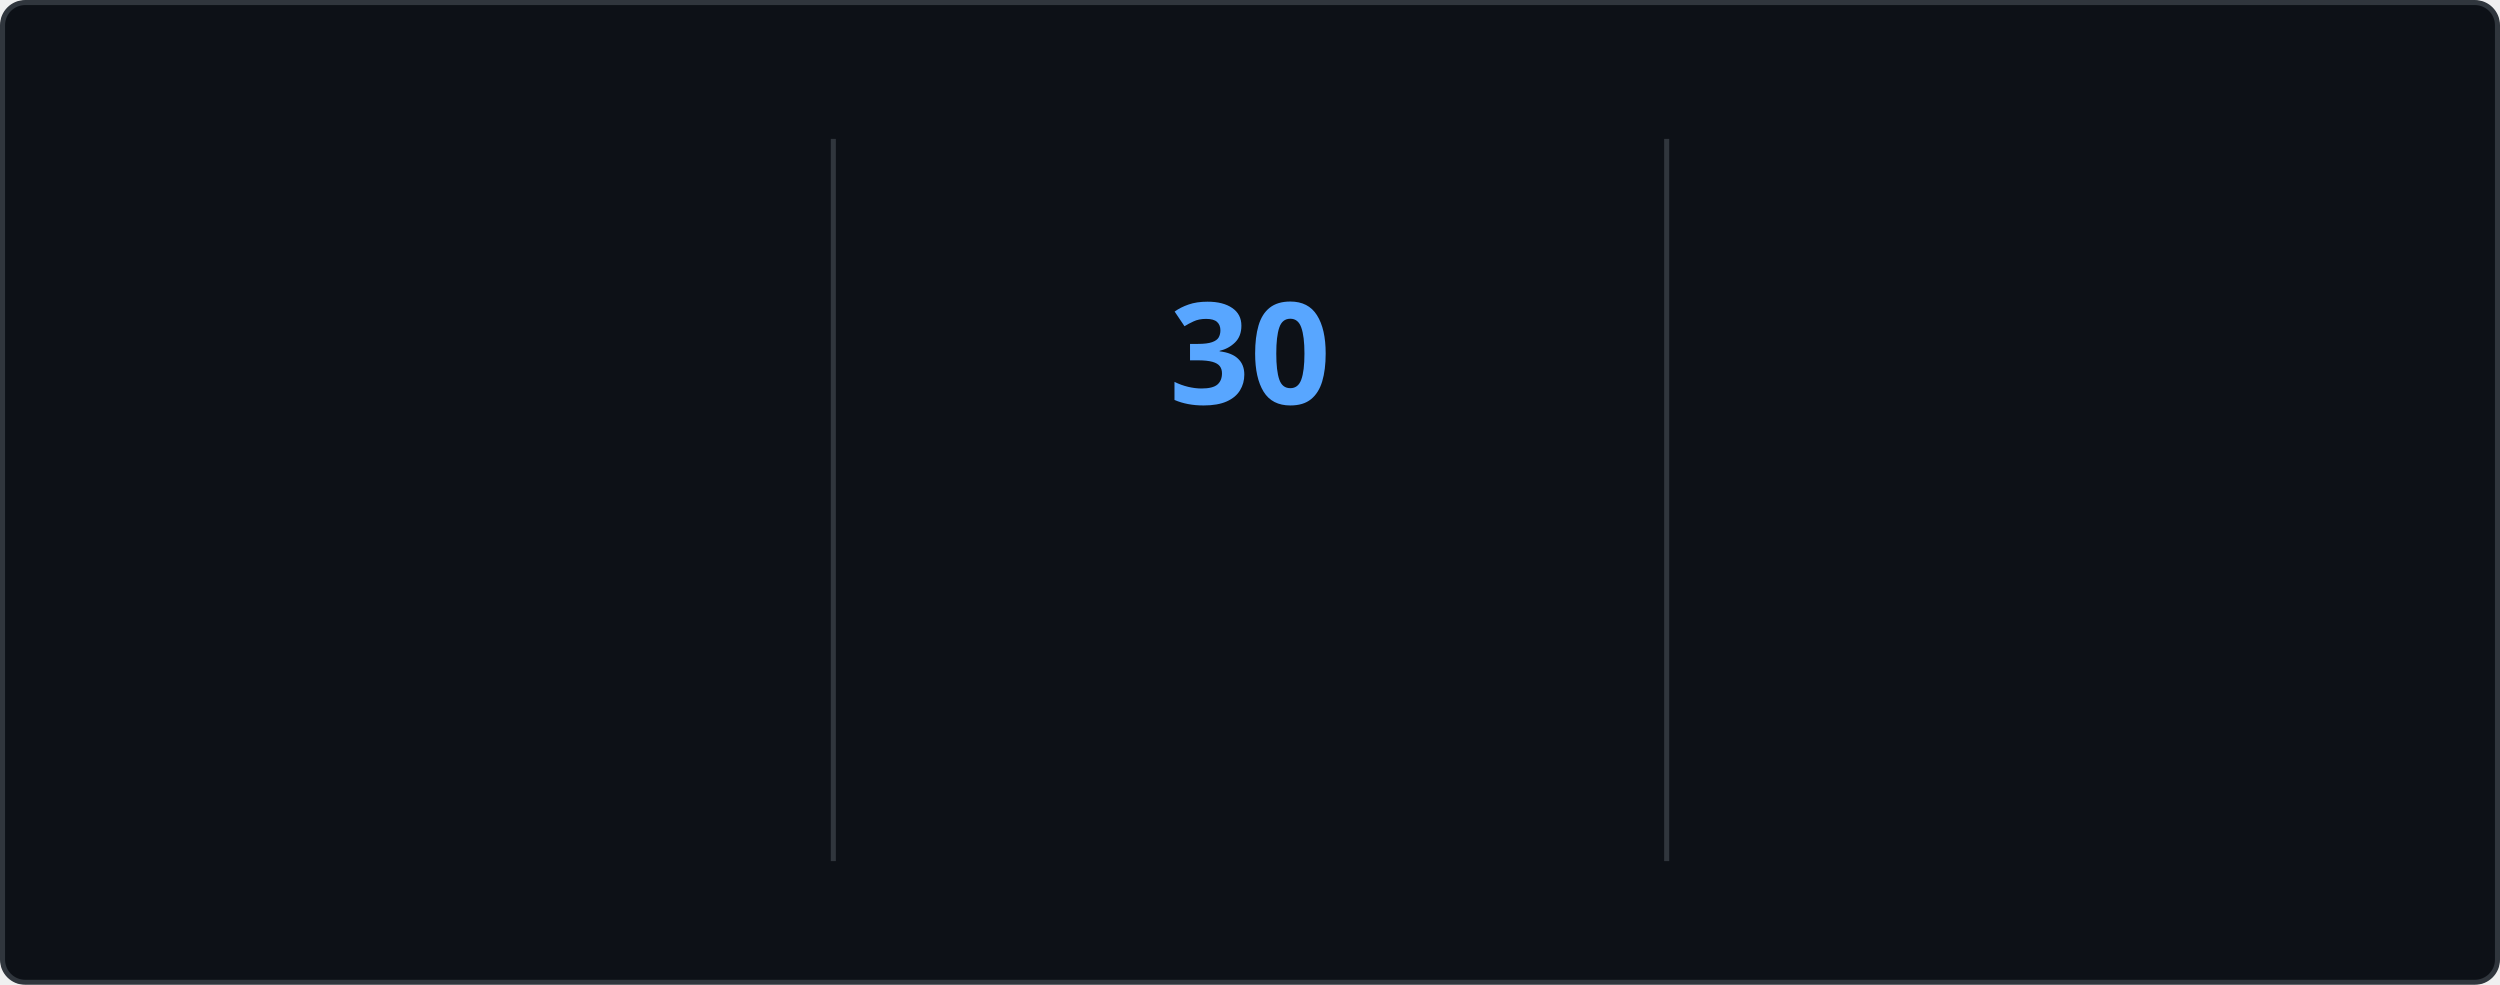
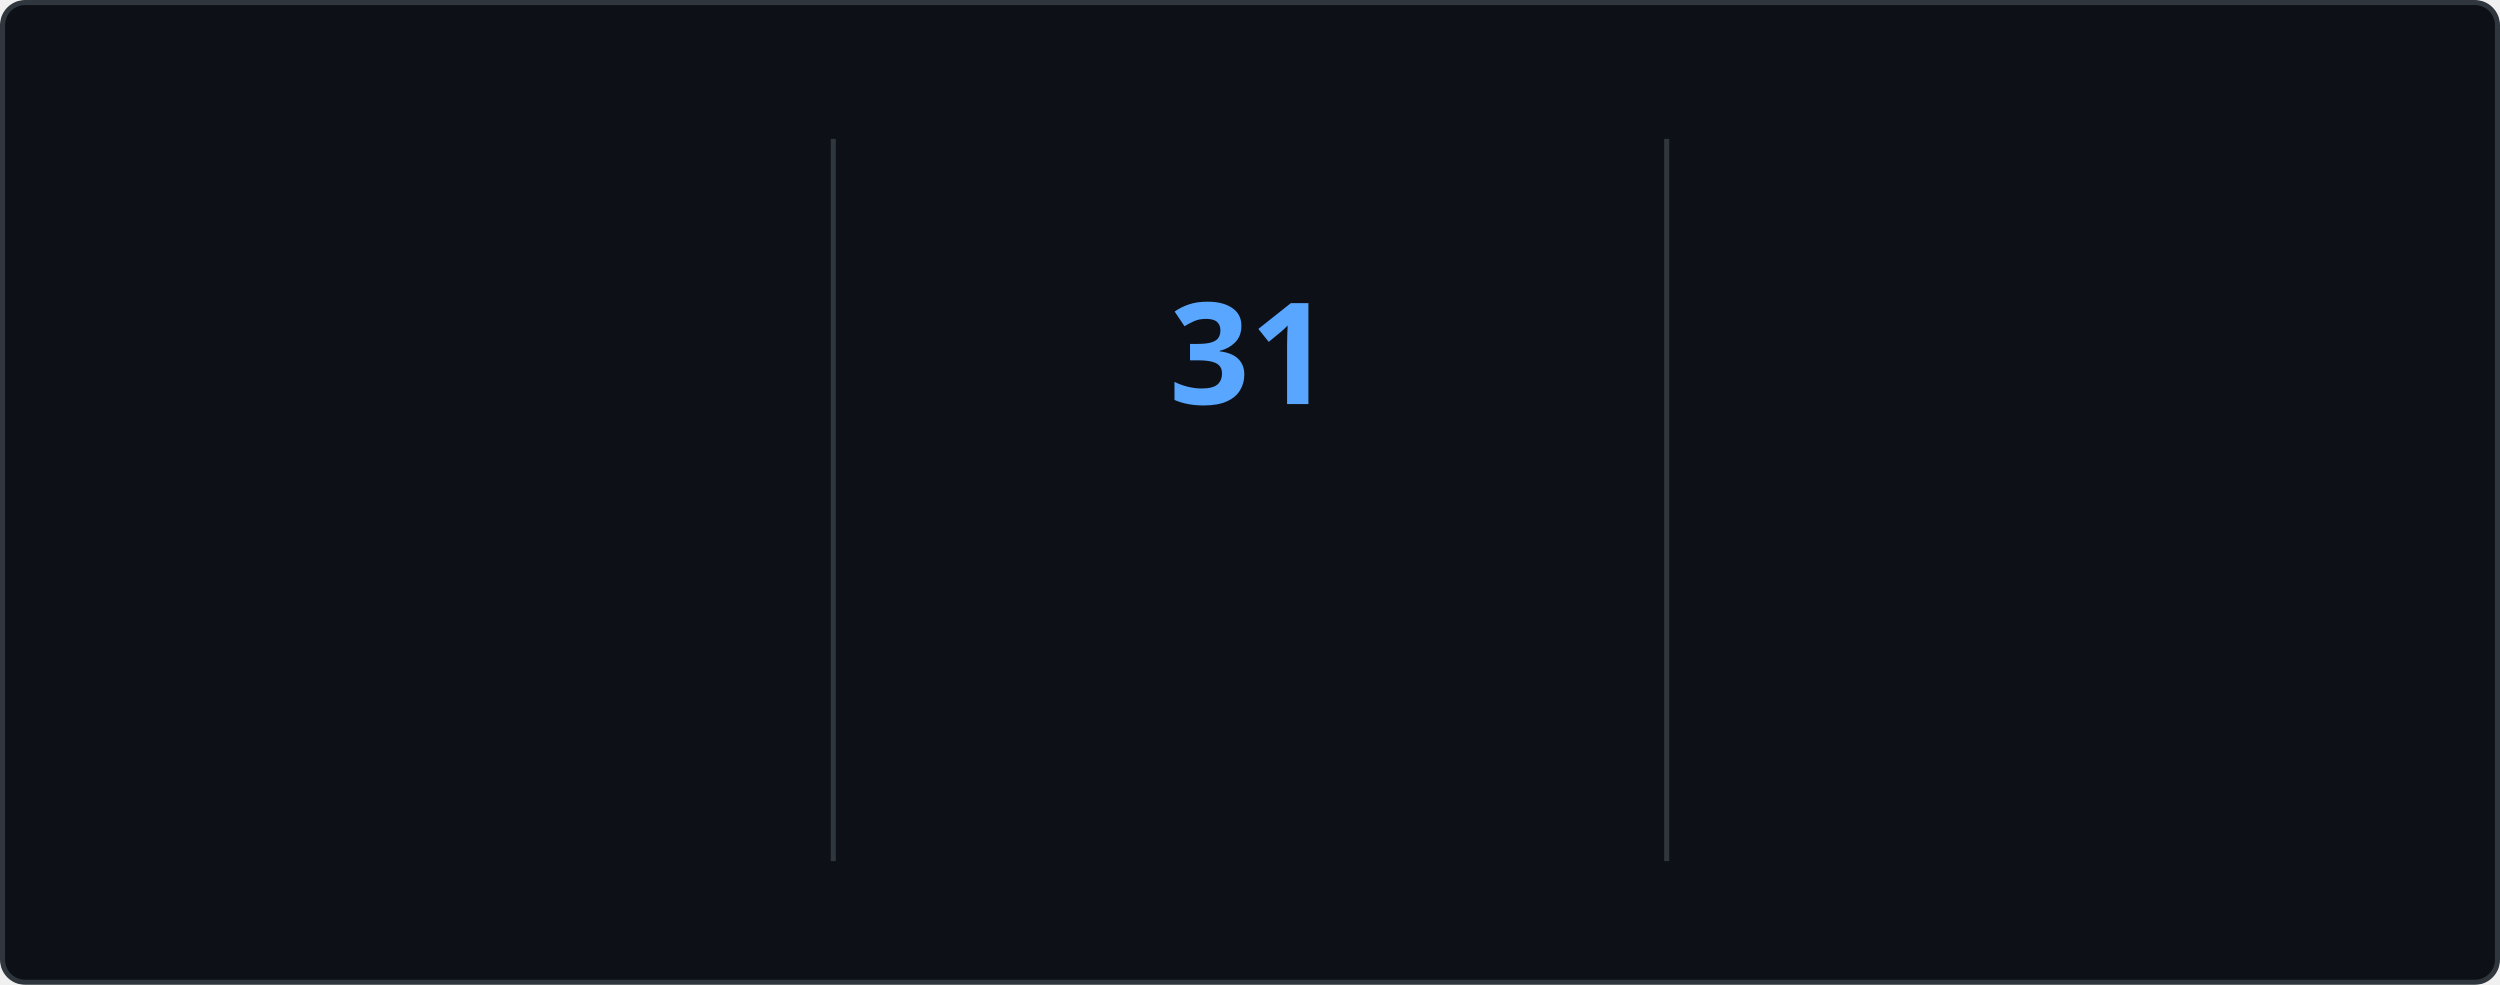
<svg xmlns="http://www.w3.org/2000/svg" style="isolation: isolate" viewBox="0 0 495 195" width="495px" height="195px" direction="ltr">
  <style>
    @keyframes currstreak {
      0% { font-size: 3px; opacity: 0.2; }
      80% { font-size: 34px; opacity: 1; }
      100% { font-size: 28px; opacity: 1; }
    }
    @keyframes fadein {
      0% { opacity: 0; }
      100% { opacity: 1; }
    }
    .big-number {
      font-family: "Segoe UI", Ubuntu, sans-serif;
      font-weight: 700;
      font-size: 28px;
      fill: #e6edf3;
    }
    .label {
      font-family: "Segoe UI", Ubuntu, sans-serif;
      font-weight: 400;
      font-size: 14px;
      fill: #e6edf3;
    }
    .range-text {
      font-family: "Segoe UI", Ubuntu, sans-serif;
      font-weight: 400;
      font-size: 12px;
      fill: #8b949e;
    }
    .current-streak-num {
      font-family: "Segoe UI", Ubuntu, sans-serif;
      font-weight: 700;
      font-size: 28px;
      fill: #58a6ff;
    }</style>
  <defs>
    <clipPath id="outer_rectangle">
      <rect width="495" height="195" rx="4.5" />
    </clipPath>
    <mask id="mask_out_ring_behind_fire">
      <rect width="495" height="195" fill="white" />
      <ellipse id="mask-ellipse" cx="247.5" cy="32" rx="13" ry="18" fill="black" />
    </mask>
  </defs>
  <g clip-path="url(#outer_rectangle)">
    <g style="isolation: isolate">
      <rect fill="#0d1117" rx="4.5" x="0.5" y="0.5" width="494" height="194" stroke="#30363d" />
    </g>
    <g style="isolation: isolate">
      <line x1="165" y1="28" x2="165" y2="170" vector-effect="non-scaling-stroke" stroke-width="1" stroke="#30363d" stroke-linejoin="miter" stroke-linecap="square" stroke-miterlimit="3" />
      <line x1="330" y1="28" x2="330" y2="170" vector-effect="non-scaling-stroke" stroke-width="1" stroke="#30363d" stroke-linejoin="miter" stroke-linecap="square" stroke-miterlimit="3" />
    </g>
    <g style="isolation: isolate">
      <g transform="translate(82.5, 48)">
        <text x="0" y="32" stroke-width="0" text-anchor="middle" class="big-number" style="opacity: 0; animation: fadein 0.5s linear forwards 0.6s">
            3.9K
          </text>
      </g>
      <g transform="translate(82.5, 84)">
        <text x="0" y="32" stroke-width="0" text-anchor="middle" class="label" style="opacity: 0; animation: fadein 0.5s linear forwards 0.7s">
            Total Contributions
          </text>
      </g>
      <g transform="translate(82.5, 114)">
        <text x="0" y="32" stroke-width="0" text-anchor="middle" class="range-text" style="opacity: 0; animation: fadein 0.5s linear forwards 0.8s">
            Oct 12 - Present
          </text>
      </g>
    </g>
    <g style="isolation: isolate">
      <g mask="url(#mask_out_ring_behind_fire)">
        <circle cx="247.5" cy="71" r="40" fill="none" stroke="#e6edf3" stroke-width="5" style="opacity: 0; animation: fadein 0.5s linear forwards 0.4s" />
      </g>
      <g transform="translate(247.5, 19.5)" stroke-opacity="0" style="opacity: 0; animation: fadein 0.5s linear forwards 0.6s">
        <path d="M -12 -0.5 L 15 -0.5 L 15 23.5 L -12 23.5 L -12 -0.5 Z" fill="none" />
        <path d="M 1.5 0.67 C 1.5 0.67 2.24 3.32 2.24 5.47 C 2.24 7.53 0.89 9.2 -1.17 9.2 C -3.23 9.2 -4.79 7.53 -4.79 5.47 L -4.76 5.11 C -6.78 7.51 -8 10.62 -8 13.99 C -8 18.41 -4.42 22 0 22 C 4.42 22 8 18.41 8 13.99 C 8 8.6 5.41 3.79 1.5 0.67 Z M -0.29 19 C -2.07 19 -3.51 17.6 -3.51 15.86 C -3.51 14.24 -2.46 13.1 -0.7 12.74 C 1.07 12.38 2.9 11.53 3.92 10.16 C 4.31 11.45 4.51 12.81 4.51 14.2 C 4.51 16.85 2.36 19 -0.29 19 Z" fill="#e6edf3" stroke-opacity="0" />
      </g>
      <g transform="translate(247.5, 48)">
        <text x="0" y="32" stroke-width="0" text-anchor="middle" class="current-streak-num" style="animation: currstreak 0.6s linear forwards">
-             30
+             31
          </text>
      </g>
      <g transform="translate(247.5, 108)">
        <text x="0" y="32" stroke-width="0" text-anchor="middle" class="label" style="opacity: 0; animation: fadein 0.5s linear forwards 0.9s">
            Current Streak
          </text>
      </g>
      <g transform="translate(247.5, 145)">
        <text x="0" y="21" stroke-width="0" text-anchor="middle" class="range-text" style="opacity: 0; animation: fadein 0.5s linear forwards 0.9s">
-             Sep 16 - Oct 15
+             Sep 16 - Oct 16
          </text>
      </g>
    </g>
    <g style="isolation: isolate">
      <g transform="translate(412.5, 48)">
        <text x="0" y="32" stroke-width="0" text-anchor="middle" class="big-number" style="opacity: 0; animation: fadein 0.5s linear forwards 1.2s">
            35
          </text>
      </g>
      <g transform="translate(412.5, 84)">
        <text x="0" y="32" stroke-width="0" text-anchor="middle" class="label" style="opacity: 0; animation: fadein 0.5s linear forwards 1.3s">
            Longest Streak
          </text>
      </g>
      <g transform="translate(412.5, 114)">
        <text x="0" y="32" stroke-width="0" text-anchor="middle" class="range-text" style="opacity: 0; animation: fadein 0.5s linear forwards 1.4s">
            Jul 19 - Aug 22
          </text>
      </g>
    </g>
  </g>
</svg>
